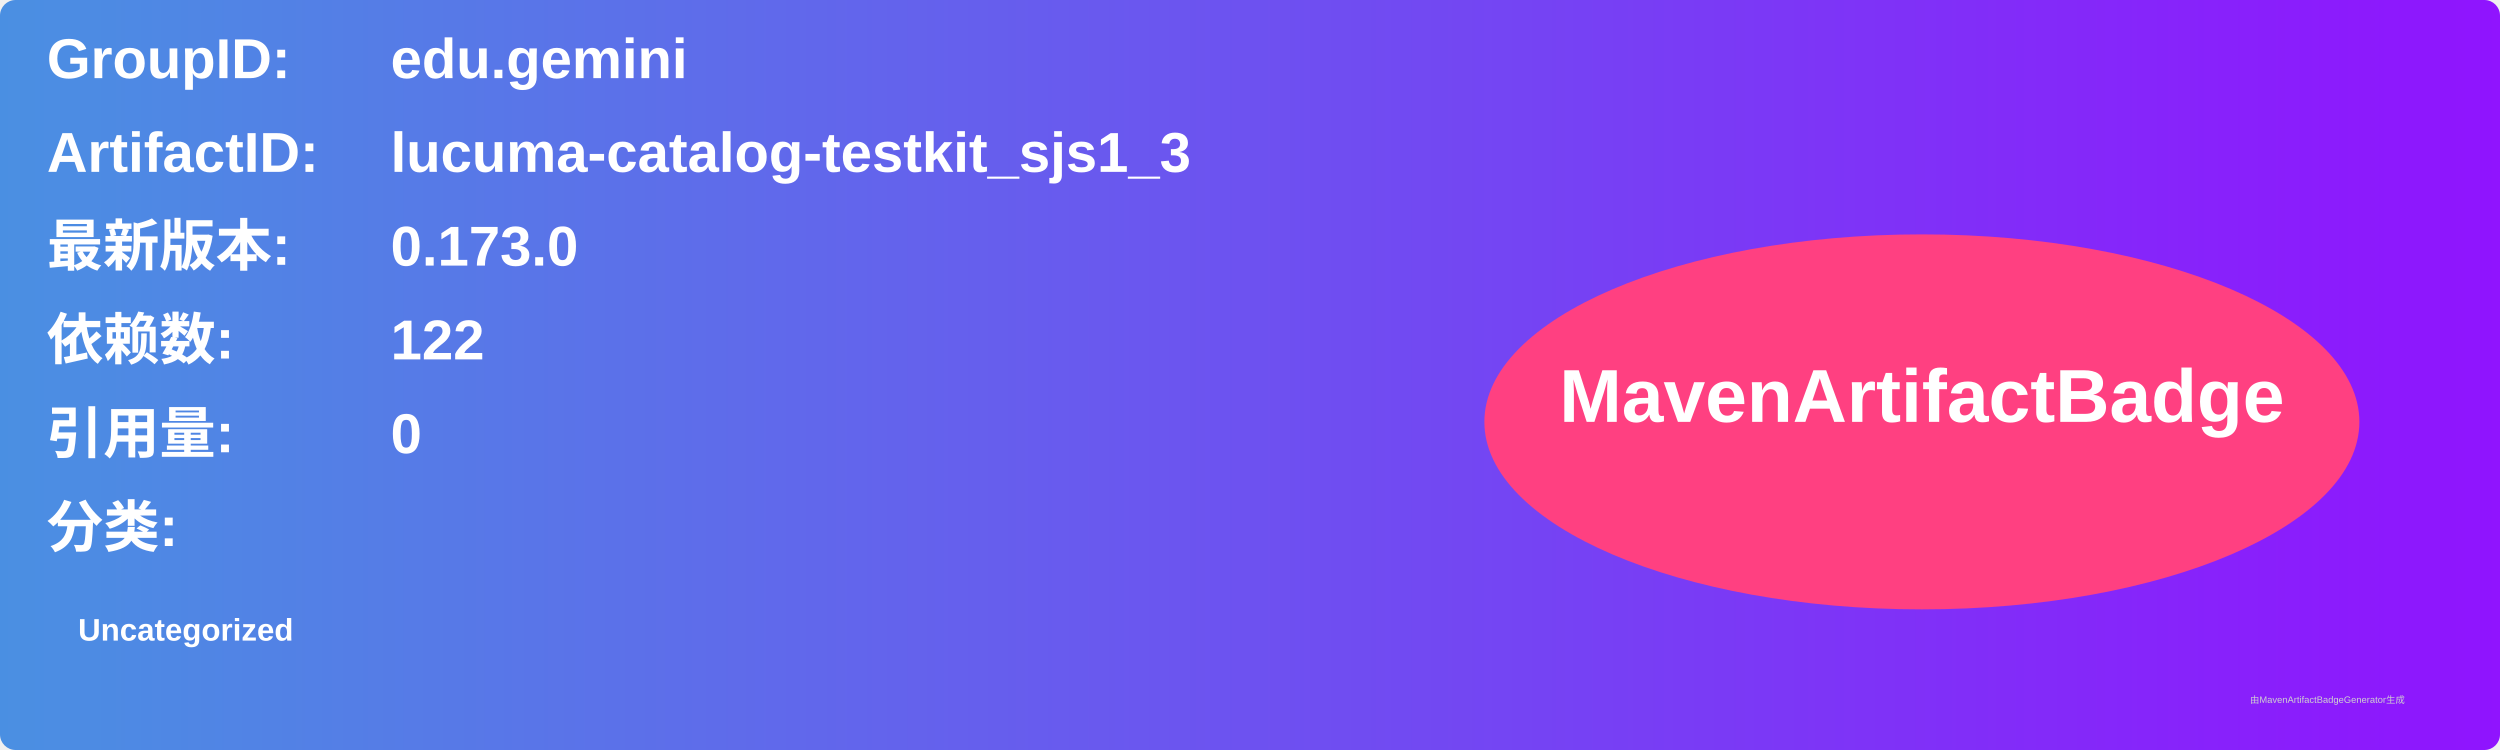
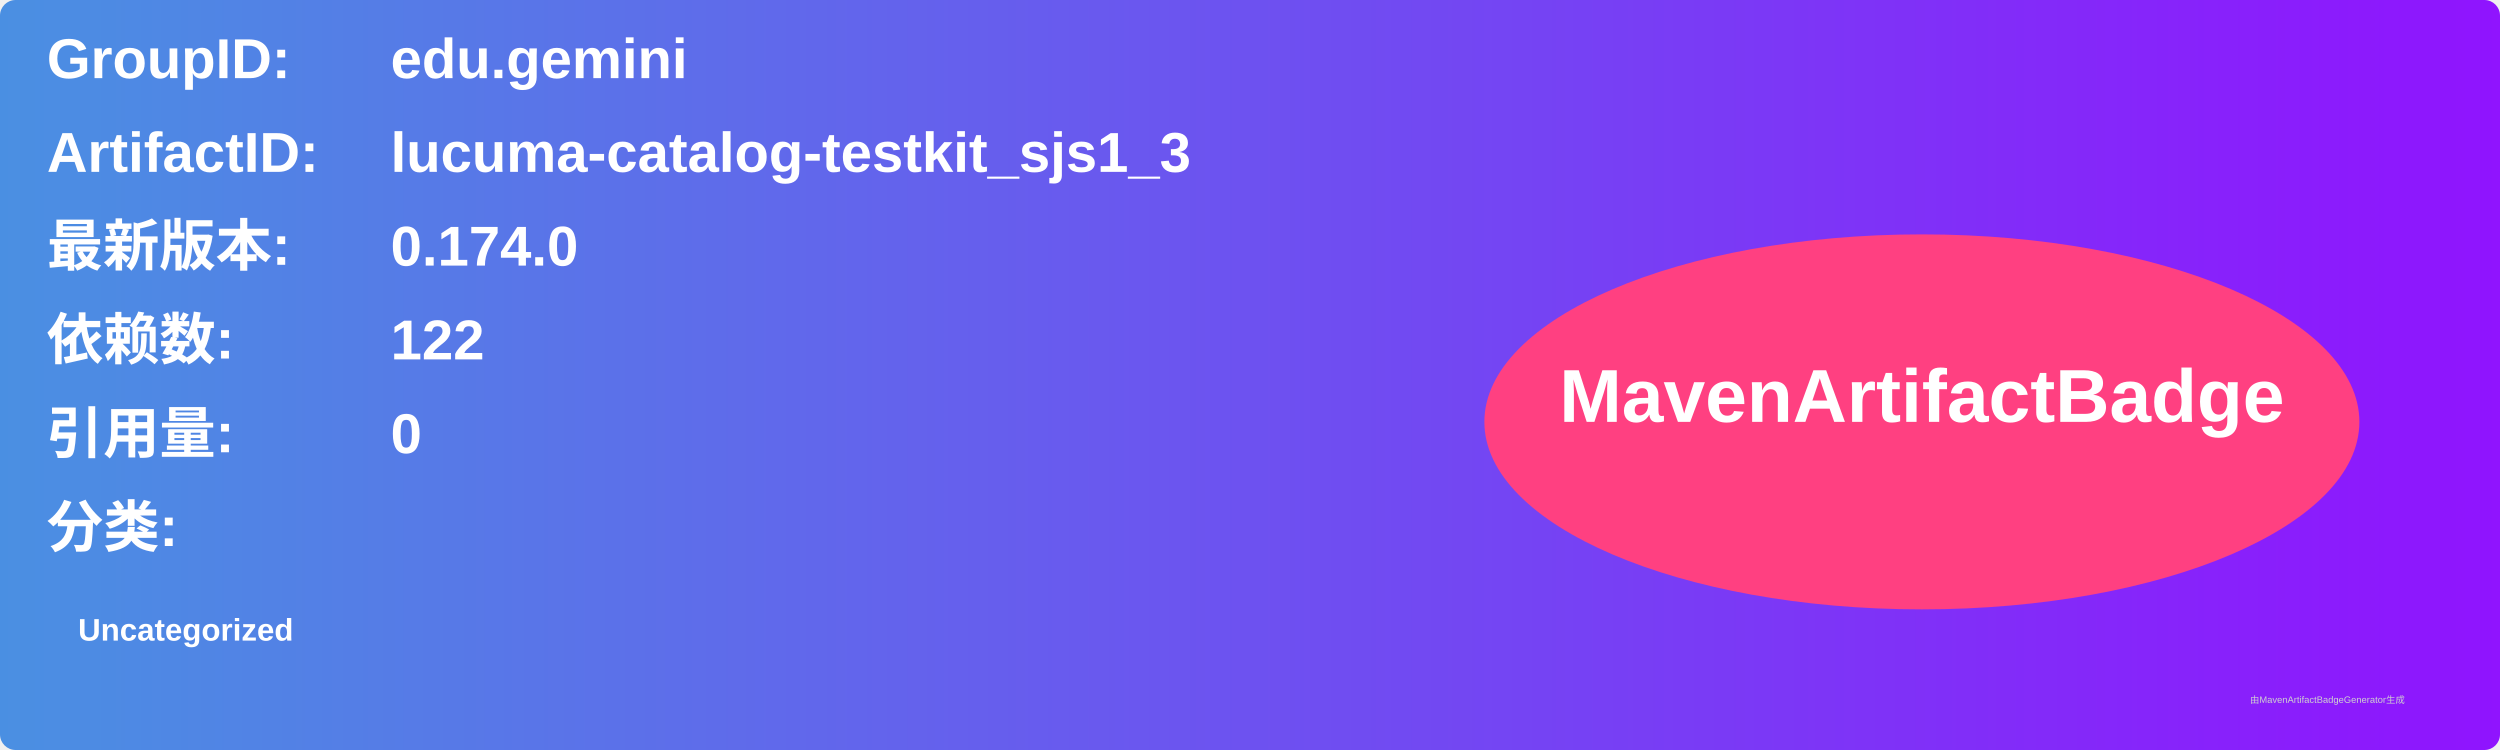
<svg xmlns="http://www.w3.org/2000/svg" width="800" height="240" viewBox="0 0 800 240">
  <linearGradient id="grad" x1="0%" y1="0%" x2="100%" y2="0%">
    <stop offset="0%" stop-color="#4a90e2" />
    <stop offset="100%" stop-color="#9013fe" />
  </linearGradient>
  <rect width="100%" height="100%" rx="5" ry="5" fill="url(#grad)" />
  <g transform="translate(15, 15)">
    <text x="0" y="10" font-family="Arial" font-size="18" fill="white" font-weight="bold" width="260">GroupID:</text>
    <text x="110" y="10" font-family="Arial" font-size="18" fill="white" font-weight="bold" width="460">edu.gemini</text>
    <text x="0" y="40" font-family="Arial" font-size="18" fill="white" font-weight="bold" width="260">ArtifactID:</text>
    <text x="110" y="40" font-family="Arial" font-size="18" fill="white" font-weight="bold" width="460">lucuma-catalog-testkit_sjs1_3</text>
    <text x="0" y="70" font-family="Arial" font-size="18" fill="white" font-weight="bold">最新版本:</text>
    <text x="110" y="70" font-family="Arial" font-size="18" fill="white" font-weight="bold">
-       <tspan font-weight="bold">0.173.0</tspan>
+       <tspan font-weight="bold">0.174.0</tspan>
    </text>
    <text x="0" y="100" font-family="Arial" font-size="18" fill="white" font-weight="bold">依赖数: </text>
    <text x="110" y="100" font-family="Arial" font-size="18" fill="white">
      <tspan font-weight="bold">122</tspan>
    </text>
    <text x="0" y="130" font-family="Arial" font-size="18" fill="white" font-weight="bold">引用量: </text>
    <text x="110" y="130" font-family="Arial" font-size="18" fill="white">
      <tspan font-weight="bold">0</tspan>
    </text>
    <text x="0" y="160" font-family="Arial" font-size="18" fill="white" font-weight="bold">分类:</text>
    <text x="10" y="190" font-family="Arial" font-size="10" fill="white">
      <tspan font-weight="bold">Uncategorized</tspan>
    </text>
    <ellipse cx="600" cy="120" rx="140" ry="60" fill="#ff4081" />
    <text x="600" y="120" text-anchor="middle" font-family="Arial" font-size="24" fill="white" font-weight="bold">MavenArtifactBadge</text>
  </g>
  <text x="720" y="225" font-family="Arial" font-size="3" fill="#d0d0d0">由MavenArtifactBadgeGenerator生成</text>
</svg>
